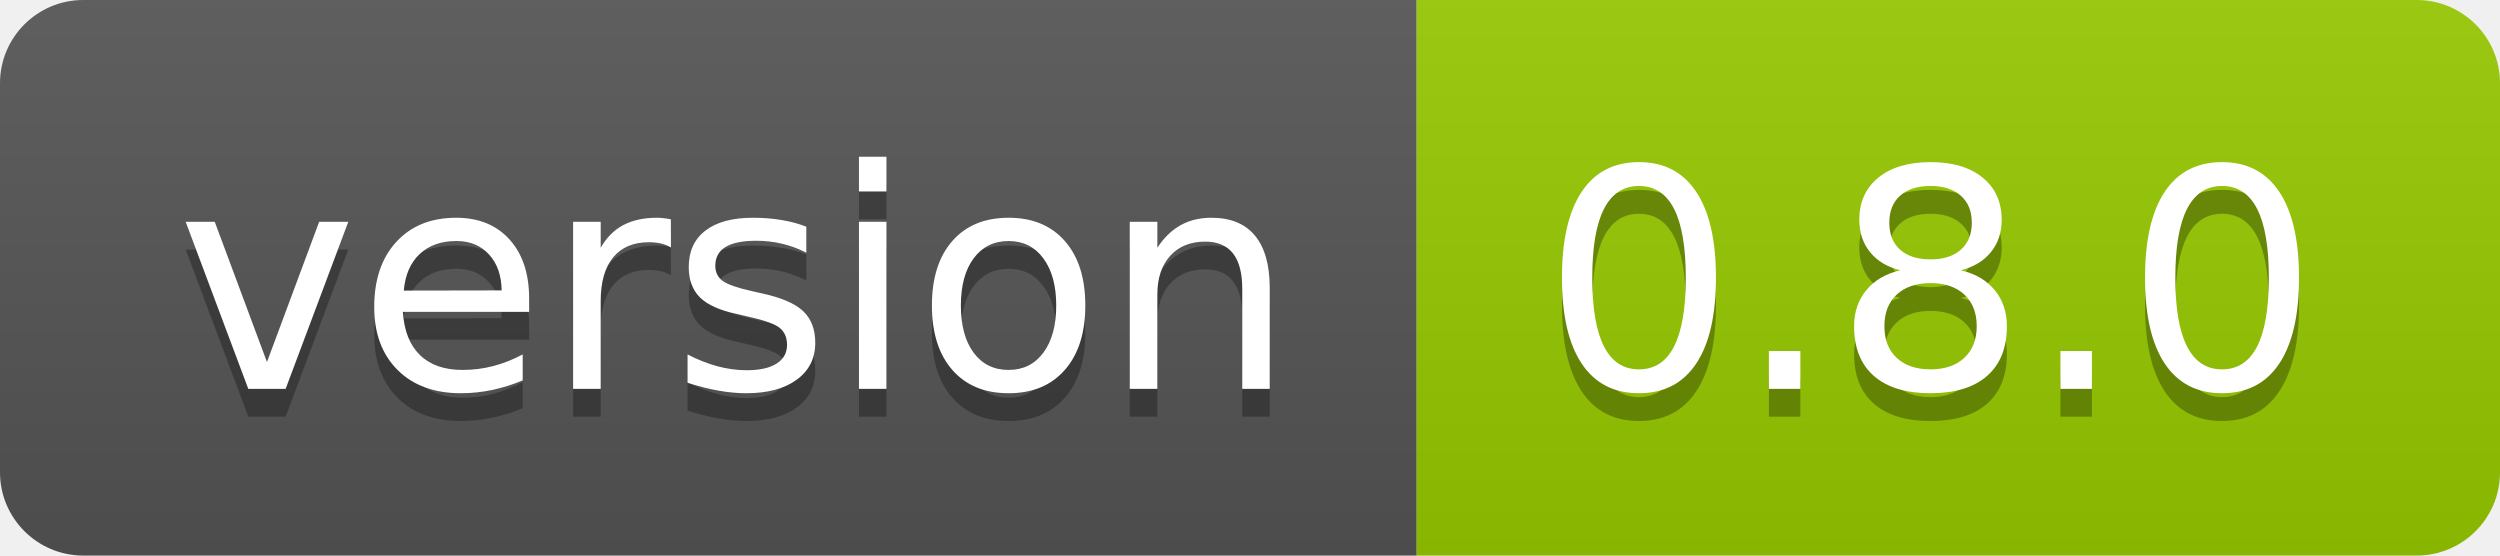
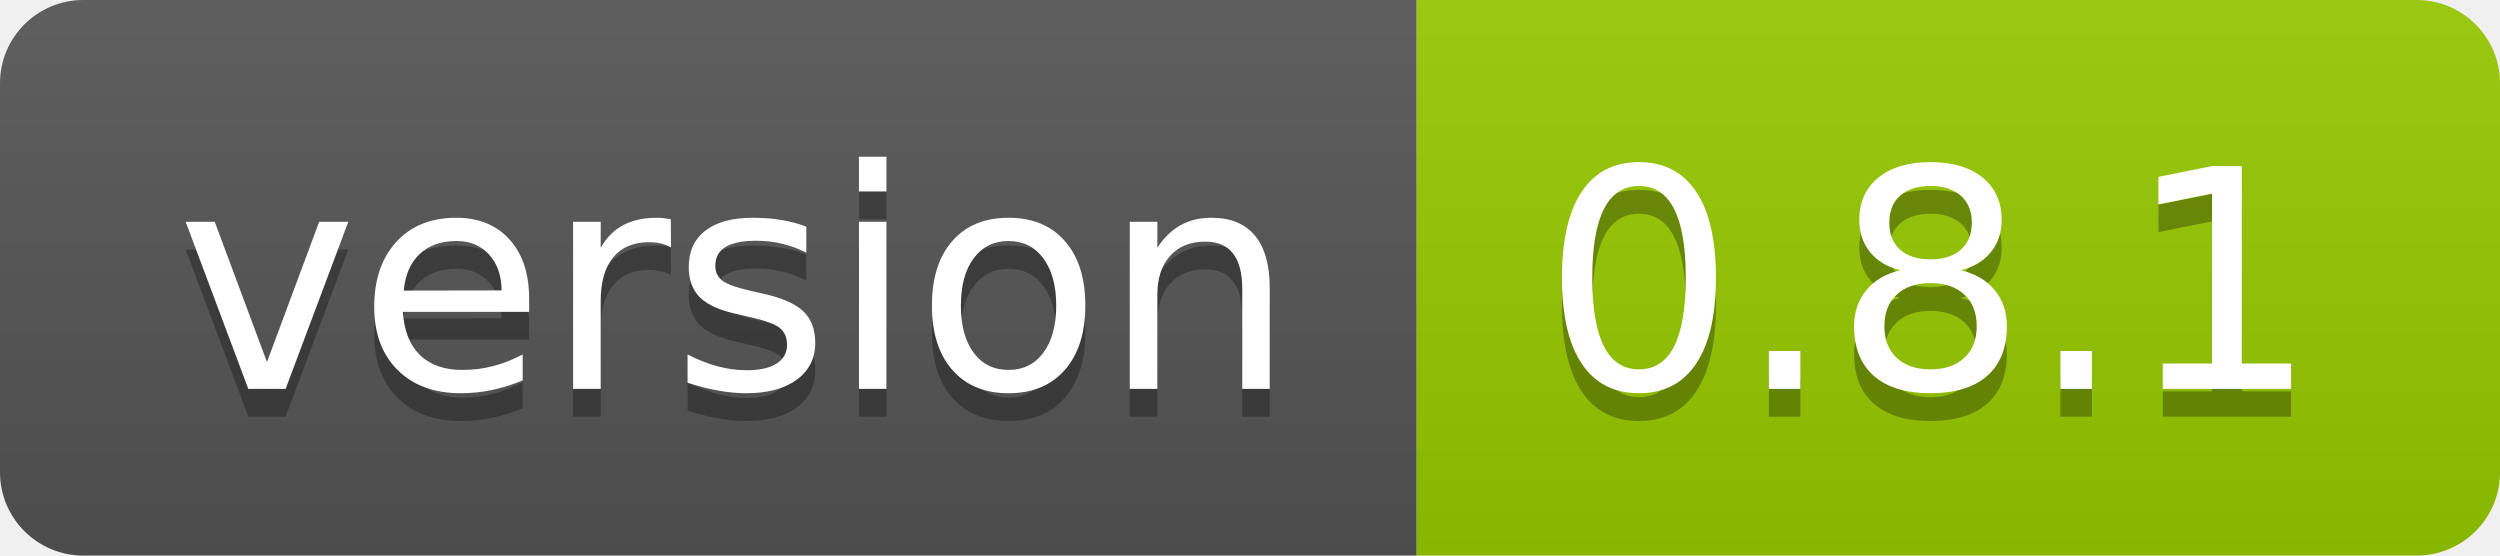
- <svg xmlns="http://www.w3.org/2000/svg" width="90" height="20" role="img" aria-label="version: 0.8.0">
+ <svg xmlns="http://www.w3.org/2000/svg" width="90" height="20" role="img" aria-label="version: 0.8.1">
  <linearGradient id="s" x2="0" y2="100%">
    <stop offset="0" stop-color="#bbb" stop-opacity=".1" />
    <stop offset="1" stop-opacity=".1" />
  </linearGradient>
  <clipPath id="r">
    <rect width="90" height="20" rx="3" fill="#fff" />
  </clipPath>
  <g clip-path="url(#r)">
    <rect width="51" height="20" fill="#555" />
    <rect x="51" width="39" height="20" fill="#97ca00" />
    <rect width="90" height="20" fill="url(#s)" />
  </g>
  <g fill="#fff" text-anchor="middle" font-family="Verdana,Geneva,DejaVu Sans,sans-serif" text-rendering="geometricPrecision" font-size="110">
    <text aria-hidden="true" x="265" y="150" fill="#010101" fill-opacity=".3" transform="scale(.1)" textLength="410">version</text>
    <text x="265" y="140" transform="scale(.1)" fill="#fff" textLength="410">version</text>
-     <text aria-hidden="true" x="695" y="150" fill="#010101" fill-opacity=".3" transform="scale(.1)" textLength="290">0.8.0</text>
-     <text x="695" y="140" transform="scale(.1)" fill="#fff" textLength="290">0.8.0</text>
+     <text aria-hidden="true" x="695" y="150" fill="#010101" fill-opacity=".3" transform="scale(.1)" textLength="290">0.8.1</text>
+     <text x="695" y="140" transform="scale(.1)" fill="#fff" textLength="290">0.8.1</text>
  </g>
</svg>
